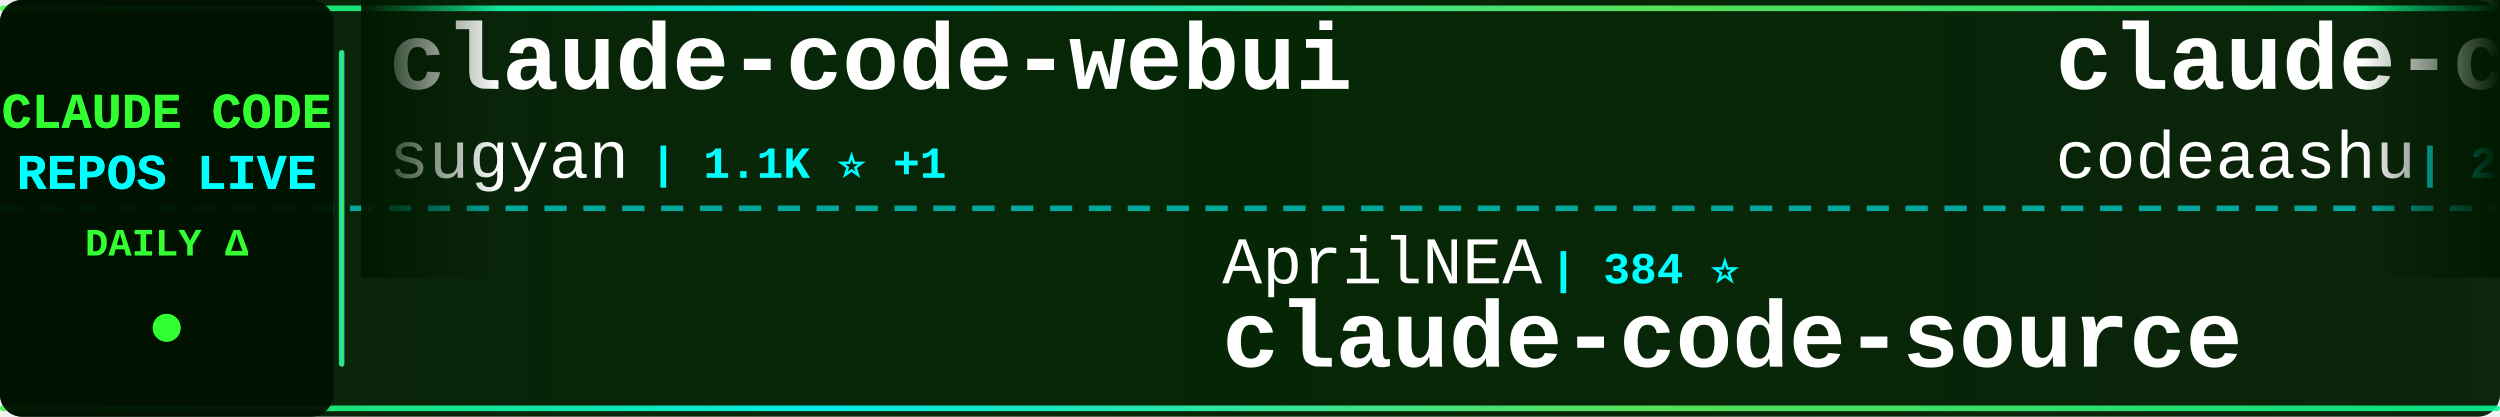
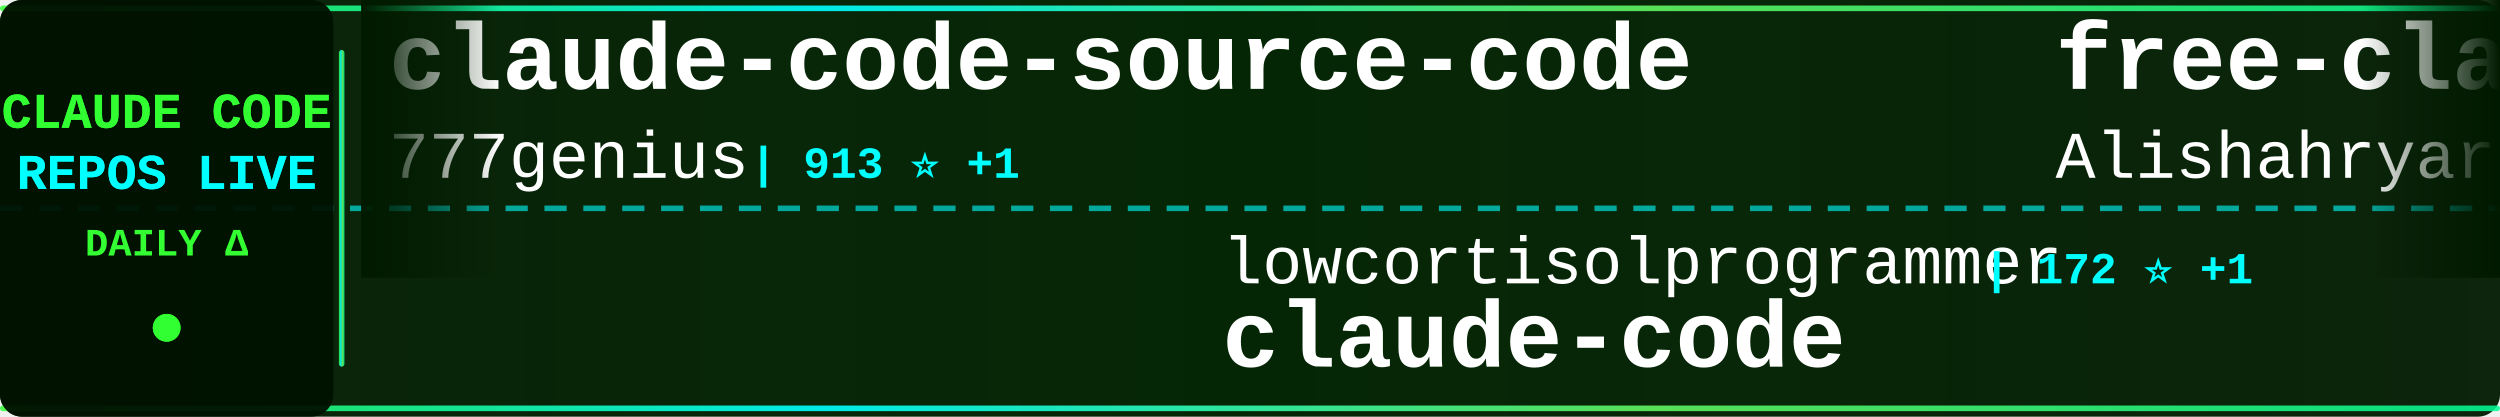
<svg xmlns="http://www.w3.org/2000/svg" width="900" height="150">
  <defs>
    <linearGradient id="tickerBg" x1="0%" y1="0%" x2="100%" y2="0%">
      <stop offset="0%" style="stop-color:#001a00;stop-opacity:0.95" />
      <stop offset="50%" style="stop-color:#002200;stop-opacity:0.98" />
      <stop offset="100%" style="stop-color:#001a00;stop-opacity:0.95" />
    </linearGradient>
    <linearGradient id="borderGrad" x1="0%" y1="0%" x2="100%" y2="0%">
      <stop offset="0%" style="stop-color:#33ff33;stop-opacity:0.85">
        <animate attributeName="stop-opacity" values="0.85;1;0.85" dur="2s" repeatCount="indefinite" />
      </stop>
      <stop offset="33%" style="stop-color:#00ffff;stop-opacity:0.9">
        <animate attributeName="stop-opacity" values="0.9;1;0.9" dur="2.2s" repeatCount="indefinite" />
      </stop>
      <stop offset="66%" style="stop-color:#66ff66;stop-opacity:0.85">
        <animate attributeName="stop-opacity" values="0.85;1;0.85" dur="1.8s" repeatCount="indefinite" />
      </stop>
      <stop offset="100%" style="stop-color:#00ff99;stop-opacity:0.85">
        <animate attributeName="stop-opacity" values="0.85;1;0.85" dur="2s" repeatCount="indefinite" />
      </stop>
    </linearGradient>
    <filter id="textGlow">
      <feGaussianBlur stdDeviation="0.1" result="coloredBlur" />
      <feMerge>
        <feMergeNode in="coloredBlur" />
        <feMergeNode in="SourceGraphic" />
      </feMerge>
    </filter>
    <filter id="metricGlow">
      <feGaussianBlur stdDeviation="0.2" result="coloredBlur" />
      <feMerge>
        <feMergeNode in="coloredBlur" />
        <feMergeNode in="SourceGraphic" />
      </feMerge>
    </filter>
    <linearGradient id="leftFade" x1="0%" y1="0%" x2="100%" y2="0%">
      <stop offset="0%" style="stop-color:#001a00;stop-opacity:1" />
      <stop offset="100%" style="stop-color:#001a00;stop-opacity:0" />
    </linearGradient>
    <linearGradient id="rightFade" x1="0%" y1="0%" x2="100%" y2="0%">
      <stop offset="0%" style="stop-color:#001a00;stop-opacity:0" />
      <stop offset="100%" style="stop-color:#001a00;stop-opacity:1" />
    </linearGradient>
  </defs>
  <rect width="900" height="150" fill="url(#tickerBg)" rx="8" />
  <rect x="0" y="2" width="900" height="2" fill="url(#borderGrad)" rx="1" />
  <rect x="0" y="146" width="900" height="2" fill="url(#borderGrad)" rx="1" />
  <line x1="0" y1="75" x2="900" y2="75" stroke="#00ffff" stroke-width="2" stroke-dasharray="8 6" opacity="0.6" />
  <rect x="0" y="0" width="120" height="150" fill="#001100" opacity="0.95" rx="8" />
  <text x="60" y="46" font-family="'Courier New', monospace" font-size="18" font-weight="bold" fill="#33ff33" text-anchor="middle" filter="url(#textGlow)">
    CLAUDE CODE
  </text>
  <text x="60" y="68" font-family="'Courier New', monospace" font-size="18" font-weight="bold" fill="#00ffff" text-anchor="middle" filter="url(#textGlow)">
    REPOS LIVE
  </text>
  <text x="60" y="92" font-family="'Courier New', monospace" font-size="14" font-weight="bold" fill="#33ff33" text-anchor="middle">
    DAILY Δ
  </text>
  <circle cx="60" cy="118" r="5" fill="#33ff33" filter="url(#metricGlow)">
    <animate attributeName="r" values="4;6;4" dur="1.5s" repeatCount="indefinite" />
    <animate attributeName="opacity" values="0.6;1;0.6" dur="1.5s" repeatCount="indefinite" />
  </circle>
  <rect x="122" y="18" width="2" height="114" fill="url(#borderGrad)" rx="1" />
  <clipPath id="tickerClip">
    <rect x="130" y="0" width="770" height="150" />
  </clipPath>
  <g clip-path="url(#tickerClip)">
    <g id="tickerItems">
      <animateTransform attributeName="transform" attributeType="XML" type="translate" from="0 0" to="-3000 0" dur="54s" repeatCount="indefinite" />
      <g transform="translate(0, 0)">
-         <text x="140" y="32" font-family="'Courier New', monospace" font-size="34" font-weight="bold" fill="#ffffff">claude-code-webui</text>
-         <text x="140" y="64" font-family="'Courier New', monospace" font-size="24" font-weight="normal" fill="#ffffff" opacity="1.0">sugyan</text>
-         <text x="234" y="64" font-family="'Courier New', monospace" font-size="16" font-weight="bold" fill="#00ffff"> | 1.1K ⭐ +1</text>
+         <text x="140" y="32" font-family="'Courier New', monospace" font-size="34" font-weight="bold" fill="#ffffff">claude-code-source-code</text>
+         <text x="140" y="64" font-family="'Courier New', monospace" font-size="24" font-weight="normal" fill="#ffffff" opacity="1.0">777genius</text>
+         <text x="270" y="64" font-family="'Courier New', monospace" font-size="16" font-weight="bold" fill="#00ffff"> | 913 ⭐ +1</text>
      </g>
      <g transform="translate(300, 0)">
-         <text x="140" y="102" font-family="'Courier New', monospace" font-size="24" font-weight="normal" fill="#ffffff" opacity="1.0">AprilNEA</text>
-         <text x="258" y="102" font-family="'Courier New', monospace" font-size="16" font-weight="bold" fill="#00ffff"> | 384 ⭐</text>
-         <text x="140" y="132" font-family="'Courier New', monospace" font-size="34" font-weight="bold" fill="#ffffff">claude-code-source</text>
+         <text x="140" y="102" font-family="'Courier New', monospace" font-size="24" font-weight="normal" fill="#ffffff" opacity="1.0">lowcortisolprogrammer</text>
+         <text x="414" y="102" font-family="'Courier New', monospace" font-size="16" font-weight="bold" fill="#00ffff"> | 172 ⭐ +1</text>
+         <text x="140" y="132" font-family="'Courier New', monospace" font-size="34" font-weight="bold" fill="#ffffff">claude-code</text>
      </g>
      <g transform="translate(600, 0)">
-         <text x="140" y="32" font-family="'Courier New', monospace" font-size="34" font-weight="bold" fill="#ffffff">claude-code</text>
-         <text x="140" y="64" font-family="'Courier New', monospace" font-size="24" font-weight="normal" fill="#ffffff" opacity="1.0">codeaashu</text>
-         <text x="270" y="64" font-family="'Courier New', monospace" font-size="16" font-weight="bold" fill="#00ffff"> | 2.7K ⭐ +8</text>
+         <text x="140" y="32" font-family="'Courier New', monospace" font-size="34" font-weight="bold" fill="#ffffff">free-claude-code</text>
+         <text x="140" y="64" font-family="'Courier New', monospace" font-size="24" font-weight="normal" fill="#ffffff" opacity="1.0">Alishahryar1</text>
+         <text x="306" y="64" font-family="'Courier New', monospace" font-size="16" font-weight="bold" fill="#00ffff"> | 30.1K ⭐ +386</text>
      </g>
      <g transform="translate(900, 0)">
-         <text x="140" y="102" font-family="'Courier New', monospace" font-size="24" font-weight="normal" fill="#ffffff" opacity="1.0">pedrohcgs</text>
-         <text x="270" y="102" font-family="'Courier New', monospace" font-size="16" font-weight="bold" fill="#00ffff"> | 1.2K ⭐ +8</text>
-         <text x="140" y="132" font-family="'Courier New', monospace" font-size="34" font-weight="bold" fill="#ffffff">claude-code-my-workflow</text>
+         <text x="140" y="102" font-family="'Courier New', monospace" font-size="24" font-weight="normal" fill="#ffffff" opacity="1.0">lintsinghua</text>
+         <text x="294" y="102" font-family="'Courier New', monospace" font-size="16" font-weight="bold" fill="#00ffff"> | 3.4K ⭐ +20</text>
+         <text x="140" y="132" font-family="'Courier New', monospace" font-size="34" font-weight="bold" fill="#ffffff">claude-code-book</text>
      </g>
      <g transform="translate(1200, 0)">
-         <text x="140" y="32" font-family="'Courier New', monospace" font-size="34" font-weight="bold" fill="#ffffff">claude-code</text>
-         <text x="140" y="64" font-family="'Courier New', monospace" font-size="24" font-weight="normal" fill="#ffffff" opacity="1.0">lowcortisolprogrammer</text>
-         <text x="414" y="64" font-family="'Courier New', monospace" font-size="16" font-weight="bold" fill="#00ffff"> | 172 ⭐ +1</text>
+         <text x="140" y="32" font-family="'Courier New', monospace" font-size="34" font-weight="bold" fill="#ffffff">ralph-claude-code</text>
+         <text x="140" y="64" font-family="'Courier New', monospace" font-size="24" font-weight="normal" fill="#ffffff" opacity="1.0">frankbria</text>
+         <text x="270" y="64" font-family="'Courier New', monospace" font-size="16" font-weight="bold" fill="#00ffff"> | 9.2K ⭐ +10</text>
      </g>
      <g transform="translate(1500, 0)">
-         <text x="140" y="102" font-family="'Courier New', monospace" font-size="24" font-weight="normal" fill="#ffffff" opacity="1.0">ChrisWiles</text>
-         <text x="282" y="102" font-family="'Courier New', monospace" font-size="16" font-weight="bold" fill="#00ffff"> | 5.9K ⭐ +2</text>
-         <text x="140" y="132" font-family="'Courier New', monospace" font-size="34" font-weight="bold" fill="#ffffff">claude-code-showcase</text>
+         <text x="140" y="102" font-family="'Courier New', monospace" font-size="24" font-weight="normal" fill="#ffffff" opacity="1.0">jarmuine</text>
+         <text x="258" y="102" font-family="'Courier New', monospace" font-size="16" font-weight="bold" fill="#00ffff"> | 2.2K ⭐ +2</text>
+         <text x="140" y="132" font-family="'Courier New', monospace" font-size="34" font-weight="bold" fill="#ffffff">claude-code</text>
      </g>
      <g transform="translate(1800, 0)">
-         <text x="140" y="32" font-family="'Courier New', monospace" font-size="34" font-weight="bold" fill="#ffffff">claude-code-best-practic...</text>
-         <text x="140" y="64" font-family="'Courier New', monospace" font-size="24" font-weight="normal" fill="#ffffff" opacity="1.0">shanraisshan</text>
-         <text x="306" y="64" font-family="'Courier New', monospace" font-size="16" font-weight="bold" fill="#00ffff"> | 55.0K ⭐ +197</text>
+         <text x="140" y="32" font-family="'Courier New', monospace" font-size="34" font-weight="bold" fill="#ffffff">claude-code-from-source</text>
+         <text x="140" y="64" font-family="'Courier New', monospace" font-size="24" font-weight="normal" fill="#ffffff" opacity="1.0">alejandrobalderas</text>
+         <text x="366" y="64" font-family="'Courier New', monospace" font-size="16" font-weight="bold" fill="#00ffff"> | 2.1K ⭐ +12</text>
      </g>
      <g transform="translate(2100, 0)">
-         <text x="140" y="102" font-family="'Courier New', monospace" font-size="24" font-weight="normal" fill="#ffffff" opacity="1.0">kodu-ai</text>
-         <text x="246" y="102" font-family="'Courier New', monospace" font-size="16" font-weight="bold" fill="#00ffff"> | 5.3K ⭐</text>
-         <text x="140" y="132" font-family="'Courier New', monospace" font-size="34" font-weight="bold" fill="#ffffff">claude-coder</text>
+         <text x="140" y="102" font-family="'Courier New', monospace" font-size="24" font-weight="normal" fill="#ffffff" opacity="1.0">andrew-kramer-inno</text>
+         <text x="378" y="102" font-family="'Courier New', monospace" font-size="16" font-weight="bold" fill="#00ffff"> | 590 ⭐</text>
+         <text x="140" y="132" font-family="'Courier New', monospace" font-size="34" font-weight="bold" fill="#ffffff">claude-code-source-build</text>
      </g>
      <g transform="translate(2400, 0)">
-         <text x="140" y="32" font-family="'Courier New', monospace" font-size="34" font-weight="bold" fill="#ffffff">awesome-claude-code-tool...</text>
-         <text x="140" y="64" font-family="'Courier New', monospace" font-size="24" font-weight="normal" fill="#ffffff" opacity="1.0">rohitg00</text>
-         <text x="258" y="64" font-family="'Courier New', monospace" font-size="16" font-weight="bold" fill="#00ffff"> | 1.8K ⭐ +11</text>
+         <text x="140" y="32" font-family="'Courier New', monospace" font-size="34" font-weight="bold" fill="#ffffff">claude-code</text>
+         <text x="140" y="64" font-family="'Courier New', monospace" font-size="24" font-weight="normal" fill="#ffffff" opacity="1.0">freestylefly</text>
+         <text x="306" y="64" font-family="'Courier New', monospace" font-size="16" font-weight="bold" fill="#00ffff"> | 125 ⭐</text>
      </g>
      <g transform="translate(2700, 0)">
-         <text x="140" y="102" font-family="'Courier New', monospace" font-size="24" font-weight="normal" fill="#ffffff" opacity="1.0">jarmuine</text>
-         <text x="258" y="102" font-family="'Courier New', monospace" font-size="16" font-weight="bold" fill="#00ffff"> | 2.2K ⭐ +3</text>
+         <text x="140" y="102" font-family="'Courier New', monospace" font-size="24" font-weight="normal" fill="#ffffff" opacity="1.0">carlvellotti</text>
+         <text x="306" y="102" font-family="'Courier New', monospace" font-size="16" font-weight="bold" fill="#00ffff"> | 2.0K ⭐ +6</text>
+         <text x="140" y="132" font-family="'Courier New', monospace" font-size="34" font-weight="bold" fill="#ffffff">claude-code-pm-course</text>
+       </g>
+       <g transform="translate(3000, 0)">
+         <text x="140" y="32" font-family="'Courier New', monospace" font-size="34" font-weight="bold" fill="#ffffff">claude-code-source-code</text>
+         <text x="140" y="64" font-family="'Courier New', monospace" font-size="24" font-weight="normal" fill="#ffffff" opacity="1.0">777genius</text>
+         <text x="270" y="64" font-family="'Courier New', monospace" font-size="16" font-weight="bold" fill="#00ffff"> | 913 ⭐ +1</text>
+       </g>
+       <g transform="translate(3300, 0)">
+         <text x="140" y="102" font-family="'Courier New', monospace" font-size="24" font-weight="normal" fill="#ffffff" opacity="1.0">lowcortisolprogrammer</text>
+         <text x="414" y="102" font-family="'Courier New', monospace" font-size="16" font-weight="bold" fill="#00ffff"> | 172 ⭐ +1</text>
        <text x="140" y="132" font-family="'Courier New', monospace" font-size="34" font-weight="bold" fill="#ffffff">claude-code</text>
      </g>
-       <g transform="translate(3000, 0)">
-         <text x="140" y="32" font-family="'Courier New', monospace" font-size="34" font-weight="bold" fill="#ffffff">claude-code-webui</text>
-         <text x="140" y="64" font-family="'Courier New', monospace" font-size="24" font-weight="normal" fill="#ffffff" opacity="1.0">sugyan</text>
-         <text x="234" y="64" font-family="'Courier New', monospace" font-size="16" font-weight="bold" fill="#00ffff"> | 1.1K ⭐ +1</text>
-       </g>
-       <g transform="translate(3300, 0)">
-         <text x="140" y="102" font-family="'Courier New', monospace" font-size="24" font-weight="normal" fill="#ffffff" opacity="1.0">AprilNEA</text>
-         <text x="258" y="102" font-family="'Courier New', monospace" font-size="16" font-weight="bold" fill="#00ffff"> | 384 ⭐</text>
-         <text x="140" y="132" font-family="'Courier New', monospace" font-size="34" font-weight="bold" fill="#ffffff">claude-code-source</text>
-       </g>
      <g transform="translate(3600, 0)">
-         <text x="140" y="32" font-family="'Courier New', monospace" font-size="34" font-weight="bold" fill="#ffffff">claude-code</text>
-         <text x="140" y="64" font-family="'Courier New', monospace" font-size="24" font-weight="normal" fill="#ffffff" opacity="1.0">codeaashu</text>
-         <text x="270" y="64" font-family="'Courier New', monospace" font-size="16" font-weight="bold" fill="#00ffff"> | 2.7K ⭐ +8</text>
+         <text x="140" y="32" font-family="'Courier New', monospace" font-size="34" font-weight="bold" fill="#ffffff">free-claude-code</text>
+         <text x="140" y="64" font-family="'Courier New', monospace" font-size="24" font-weight="normal" fill="#ffffff" opacity="1.0">Alishahryar1</text>
+         <text x="306" y="64" font-family="'Courier New', monospace" font-size="16" font-weight="bold" fill="#00ffff"> | 30.1K ⭐ +386</text>
      </g>
      <g transform="translate(3900, 0)">
-         <text x="140" y="102" font-family="'Courier New', monospace" font-size="24" font-weight="normal" fill="#ffffff" opacity="1.0">pedrohcgs</text>
-         <text x="270" y="102" font-family="'Courier New', monospace" font-size="16" font-weight="bold" fill="#00ffff"> | 1.2K ⭐ +8</text>
-         <text x="140" y="132" font-family="'Courier New', monospace" font-size="34" font-weight="bold" fill="#ffffff">claude-code-my-workflow</text>
+         <text x="140" y="102" font-family="'Courier New', monospace" font-size="24" font-weight="normal" fill="#ffffff" opacity="1.0">lintsinghua</text>
+         <text x="294" y="102" font-family="'Courier New', monospace" font-size="16" font-weight="bold" fill="#00ffff"> | 3.4K ⭐ +20</text>
+         <text x="140" y="132" font-family="'Courier New', monospace" font-size="34" font-weight="bold" fill="#ffffff">claude-code-book</text>
      </g>
    </g>
  </g>
  <rect x="130" y="0" width="50" height="100" fill="url(#leftFade)" />
  <rect x="850" y="0" width="50" height="100" fill="url(#rightFade)" />
</svg>
